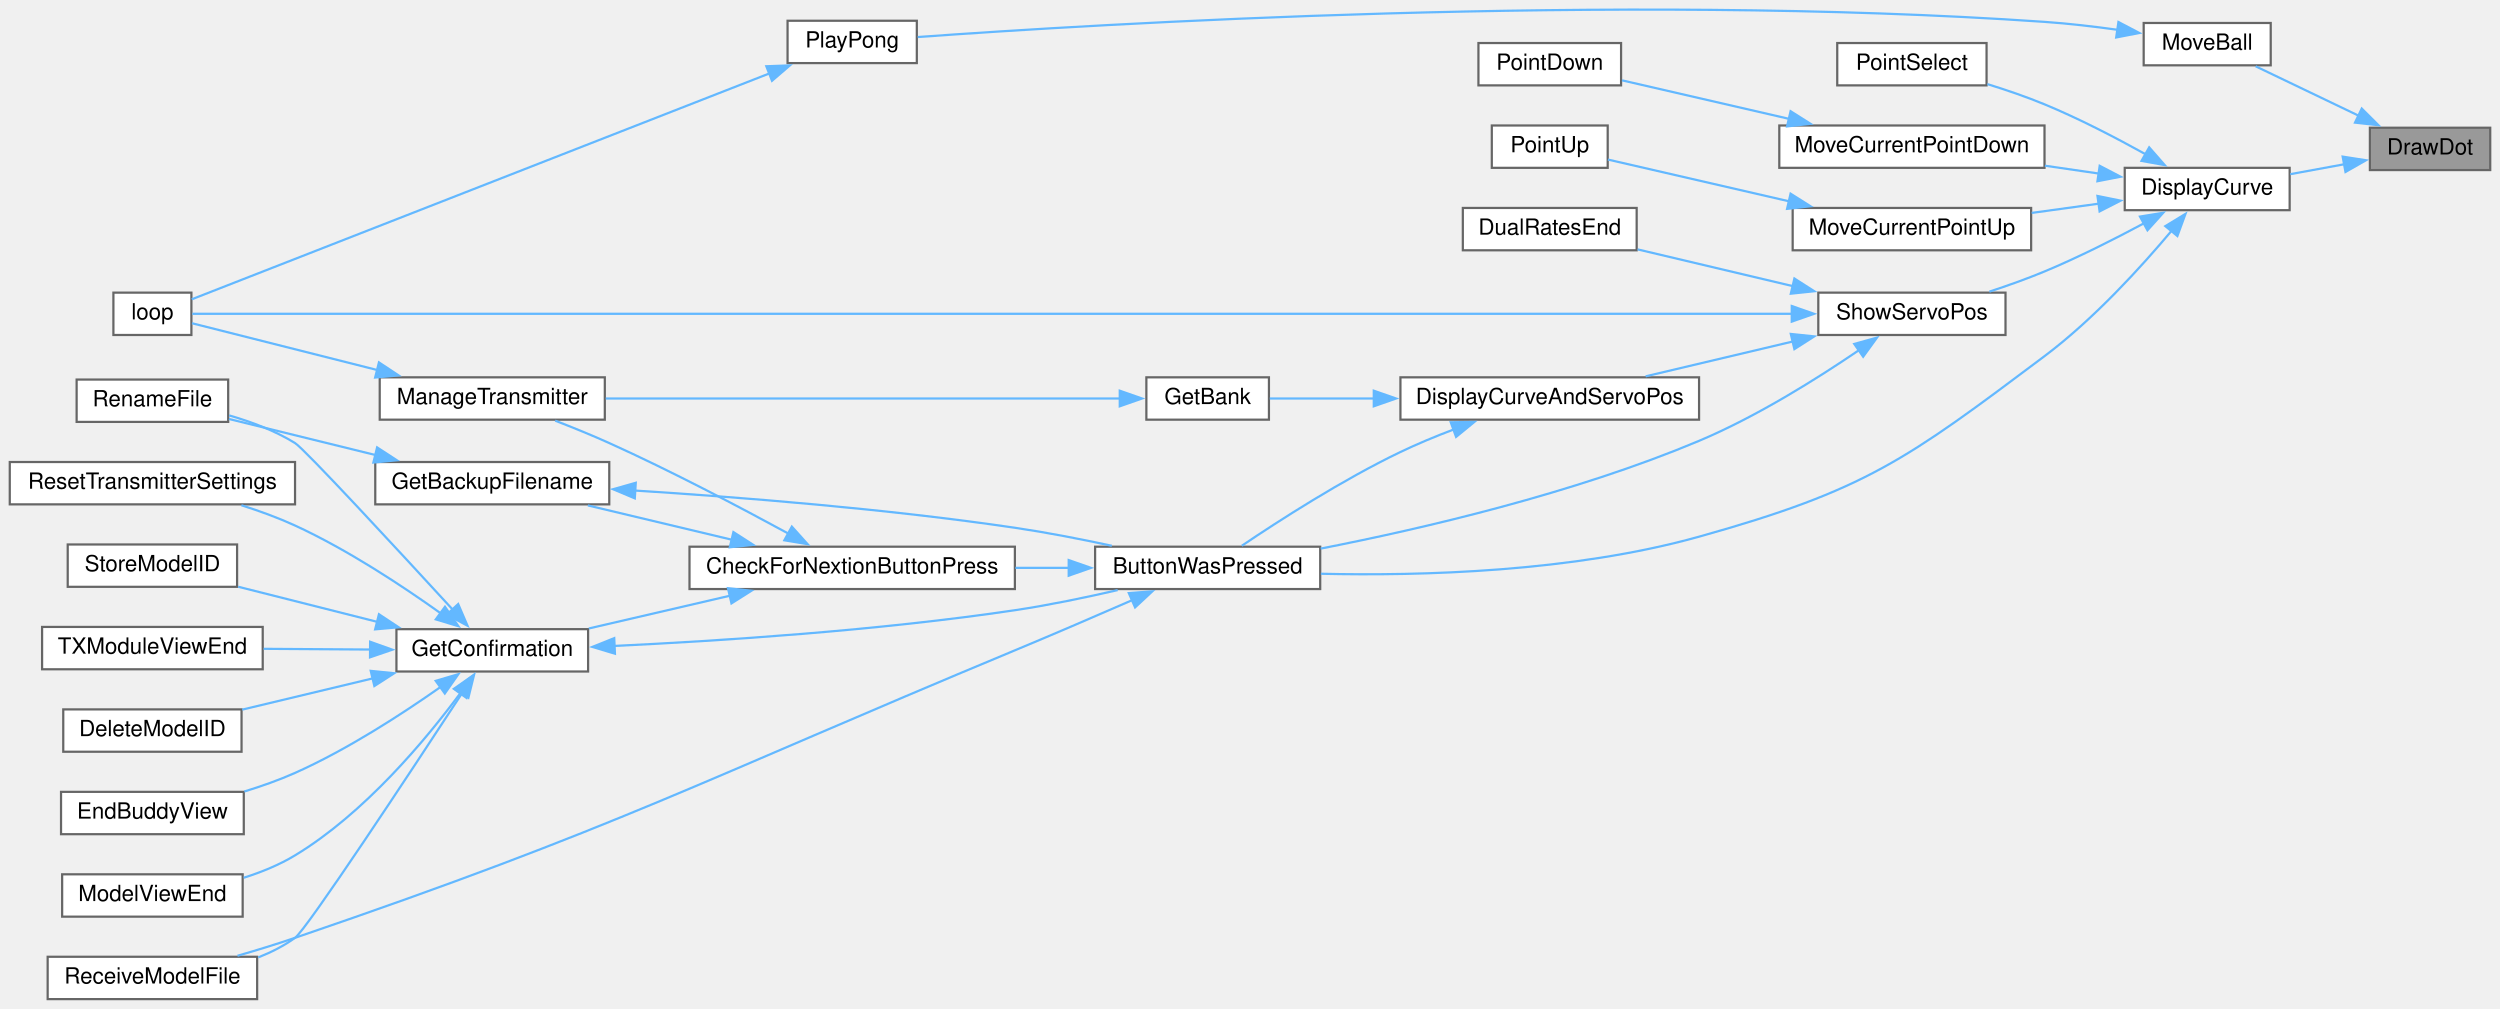
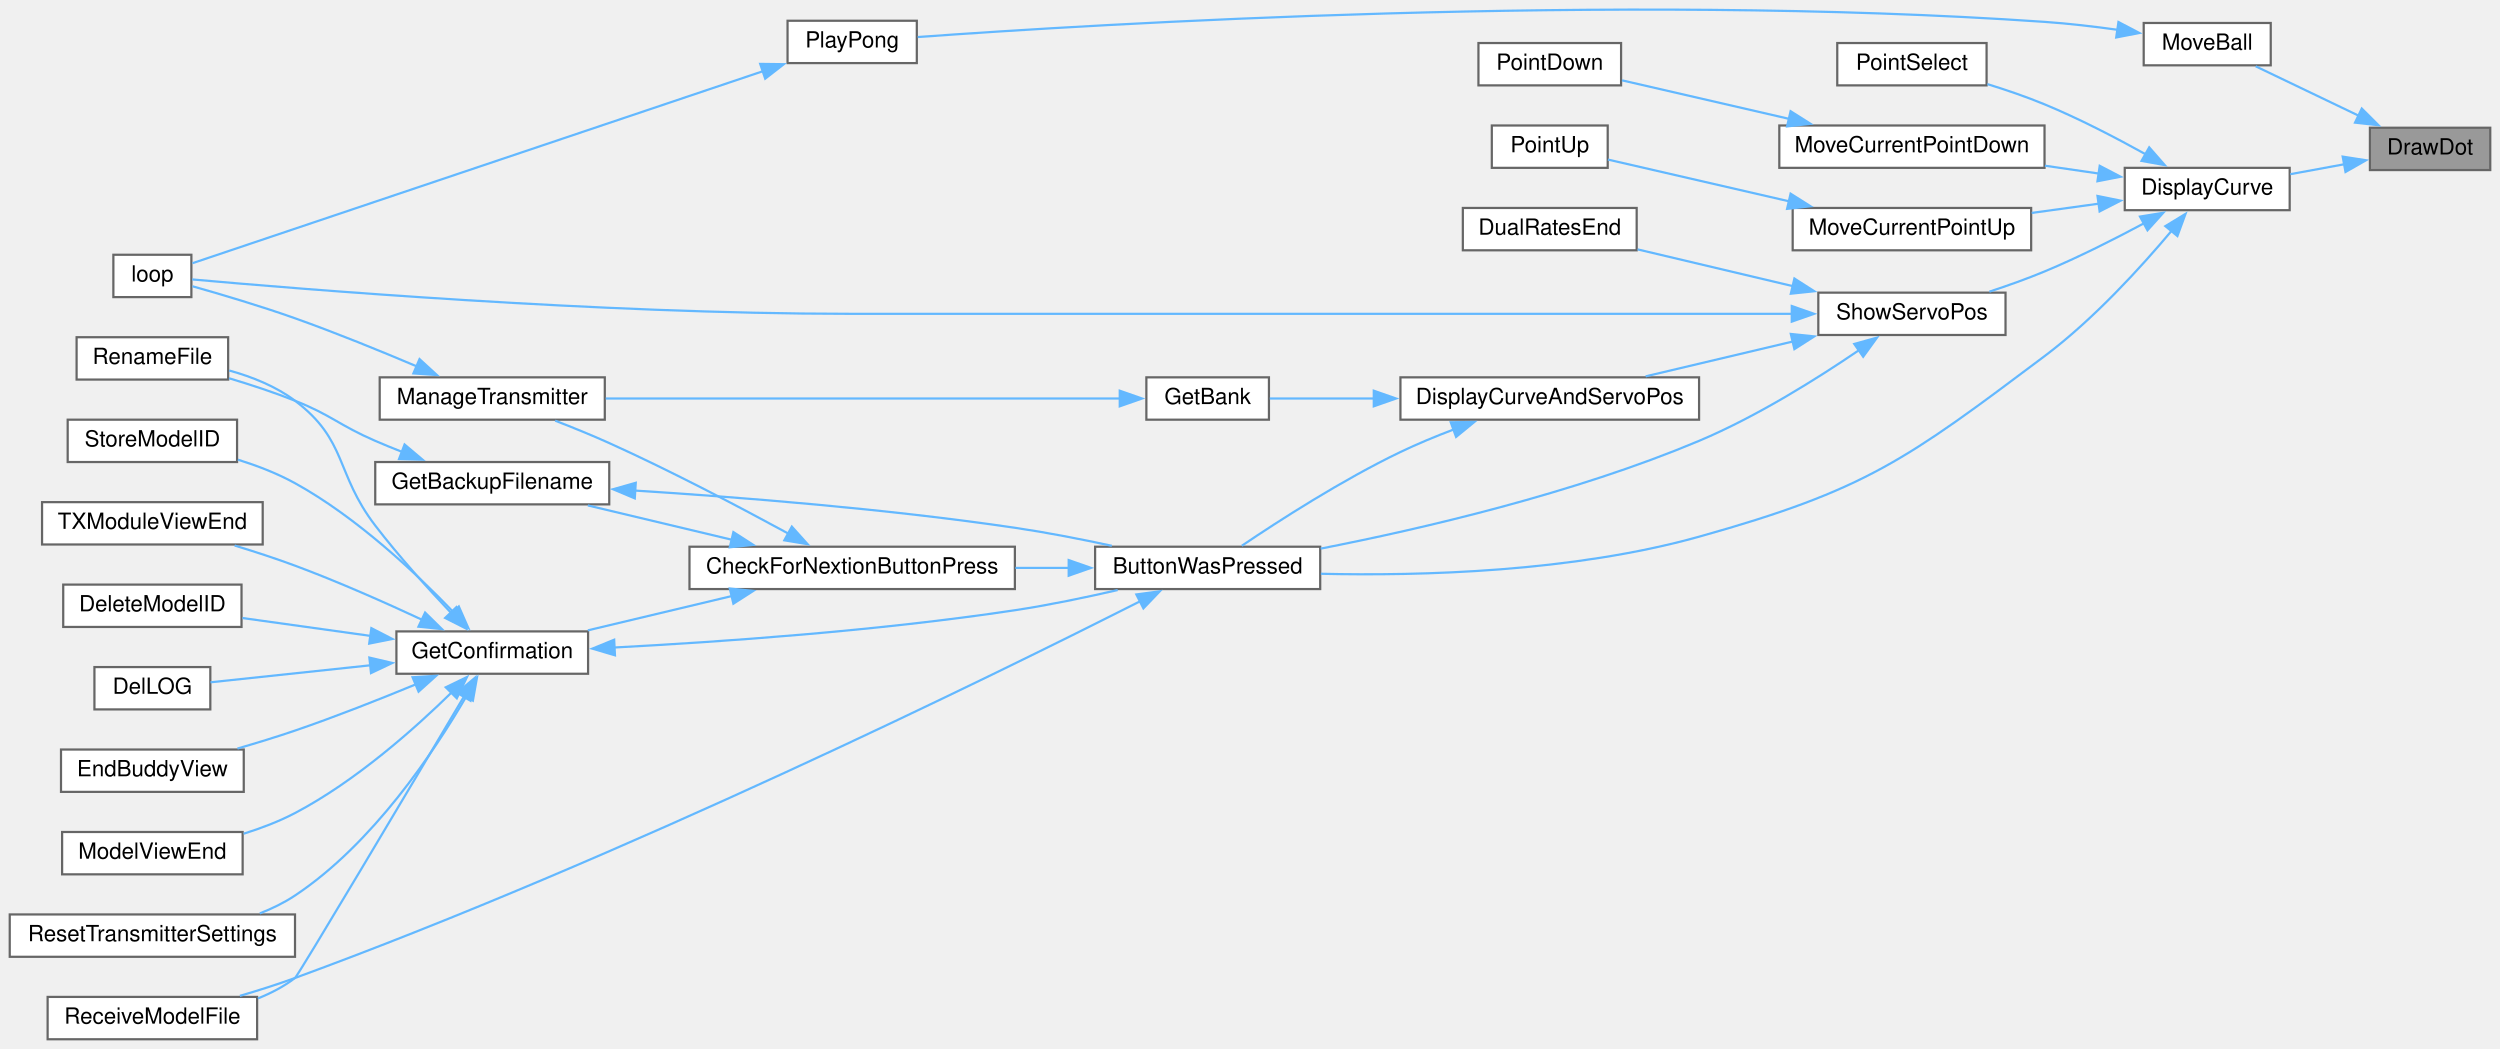
- <svg xmlns="http://www.w3.org/2000/svg" xmlns:xlink="http://www.w3.org/1999/xlink" width="1121pt" height="452pt" viewBox="0.00 0.00 1121.00 452.31">
-   <g id="graph0" class="graph" transform="scale(1 1) rotate(0) translate(4 448.31)">
+ <svg xmlns="http://www.w3.org/2000/svg" xmlns:xlink="http://www.w3.org/1999/xlink" width="1121pt" height="470pt" viewBox="0.00 0.00 1121.00 470.31">
+   <g id="graph0" class="graph" transform="scale(1 1) rotate(0) translate(4 466.31)">
    <g id="node1" class="node">
      <g id="a_node1">
        <a xlink:title=" ">
-           <polygon fill="#999999" stroke="#666666" points="1113,-391 1059,-391 1059,-372 1113,-372 1113,-391" />
-           <text text-anchor="middle" x="1086" y="-379" font-family="Helvetica,sans-Serif" font-size="10.00">DrawDot</text>
+           <polygon fill="#999999" stroke="#666666" points="1113,-409 1059,-409 1059,-390 1113,-390 1113,-409" />
+           <text text-anchor="middle" x="1086" y="-397" font-family="Helvetica,sans-Serif" font-size="10.00">DrawDot</text>
        </a>
      </g>
    </g>
    <g id="node2" class="node">
      <g id="a_node2">
        <a xlink:href="TransmitterCode_2src_2main_8cpp.html#acf49567c45af927603ae83a7f46e6534" target="_top" xlink:title=" ">
-           <polygon fill="white" stroke="#666666" points="1023,-373 949,-373 949,-354 1023,-354 1023,-373" />
-           <text text-anchor="middle" x="986" y="-361" font-family="Helvetica,sans-Serif" font-size="10.00">DisplayCurve</text>
+           <polygon fill="white" stroke="#666666" points="1023,-391 949,-391 949,-372 1023,-372 1023,-391" />
+           <text text-anchor="middle" x="986" y="-379" font-family="Helvetica,sans-Serif" font-size="10.00">DisplayCurve</text>
        </a>
      </g>
    </g>
    <g id="edge1" class="edge">
-       <path fill="none" stroke="#63b8ff" d="M1047.51,-374.61C1039.56,-373.15 1031.18,-371.62 1023.28,-370.16" />
-       <polygon fill="#63b8ff" stroke="#63b8ff" points="1046.78,-378.04 1057.25,-376.4 1048.05,-371.15 1046.78,-378.04" />
-     </g>
-     <g id="node26" class="node">
-       <g id="a_node26">
+       <path fill="none" stroke="#63b8ff" d="M1047.51,-392.61C1039.56,-391.15 1031.18,-389.62 1023.28,-388.16" />
+       <polygon fill="#63b8ff" stroke="#63b8ff" points="1046.78,-396.04 1057.25,-394.4 1048.05,-389.15 1046.78,-396.04" />
+     </g>
+     <g id="node27" class="node">
+       <g id="a_node27">
        <a xlink:href="Pong_8h.html#abead2677dc553c693bcf9bf0c54c0c81" target="_top" xlink:title=" ">
-           <polygon fill="white" stroke="#666666" points="1014.5,-438 957.5,-438 957.5,-419 1014.5,-419 1014.5,-438" />
-           <text text-anchor="middle" x="986" y="-426" font-family="Helvetica,sans-Serif" font-size="10.00">MoveBall</text>
-         </a>
-       </g>
-     </g>
-     <g id="edge33" class="edge">
-       <path fill="none" stroke="#63b8ff" d="M1054.25,-396.25C1039.11,-403.51 1021.26,-412.07 1007.75,-418.55" />
-       <polygon fill="#63b8ff" stroke="#63b8ff" points="1055.35,-399.6 1062.85,-392.12 1052.32,-393.29 1055.35,-399.6" />
+           <polygon fill="white" stroke="#666666" points="1014.5,-456 957.5,-456 957.5,-437 1014.5,-437 1014.5,-456" />
+           <text text-anchor="middle" x="986" y="-444" font-family="Helvetica,sans-Serif" font-size="10.00">MoveBall</text>
+         </a>
+       </g>
+     </g>
+     <g id="edge34" class="edge">
+       <path fill="none" stroke="#63b8ff" d="M1054.25,-414.25C1039.11,-421.51 1021.26,-430.07 1007.75,-436.55" />
+       <polygon fill="#63b8ff" stroke="#63b8ff" points="1055.35,-417.6 1062.85,-410.12 1052.32,-411.29 1055.35,-417.6" />
    </g>
    <g id="node3" class="node">
      <g id="a_node3">
        <a xlink:href="TransmitterCode_2src_2main_8cpp.html#a804fdbdd5eab4c596bbe8a23eecbe4d5" target="_top" xlink:title=" ">
-           <polygon fill="white" stroke="#666666" points="588,-203 487,-203 487,-184 588,-184 588,-203" />
-           <text text-anchor="middle" x="537.5" y="-191" font-family="Helvetica,sans-Serif" font-size="10.00">ButtonWasPressed</text>
+           <polygon fill="white" stroke="#666666" points="588,-221 487,-221 487,-202 588,-202 588,-221" />
+           <text text-anchor="middle" x="537.5" y="-209" font-family="Helvetica,sans-Serif" font-size="10.00">ButtonWasPressed</text>
        </a>
      </g>
    </g>
    <g id="edge2" class="edge">
-       <path fill="none" stroke="#63b8ff" d="M970.13,-344.89C956.49,-328.62 935.09,-305.07 913,-288.5 850.83,-241.85 832.86,-228.43 758,-207.5 701.37,-191.67 633.44,-189.82 588.3,-190.86" />
-       <polygon fill="#63b8ff" stroke="#63b8ff" points="967.21,-346.84 976.26,-352.35 972.62,-342.4 967.21,-346.84" />
-     </g>
-     <g id="node17" class="node">
-       <g id="a_node17">
+       <path fill="none" stroke="#63b8ff" d="M970.13,-362.89C956.49,-346.62 935.09,-323.07 913,-306.5 850.83,-259.85 832.86,-246.43 758,-225.5 701.37,-209.67 633.44,-207.82 588.3,-208.86" />
+       <polygon fill="#63b8ff" stroke="#63b8ff" points="967.21,-364.84 976.26,-370.35 972.62,-360.4 967.21,-364.84" />
+     </g>
+     <g id="node18" class="node">
+       <g id="a_node18">
        <a xlink:href="TransmitterCode_2src_2main_8cpp.html#ac7a913ec35d5e97835e753fd1ee77dd7" target="_top" xlink:title=" ">
-           <polygon fill="white" stroke="#666666" points="913,-392 794,-392 794,-373 913,-373 913,-392" />
-           <text text-anchor="middle" x="853.5" y="-380" font-family="Helvetica,sans-Serif" font-size="10.00">MoveCurrentPointDown</text>
-         </a>
-       </g>
-     </g>
-     <g id="edge20" class="edge">
-       <path fill="none" stroke="#63b8ff" d="M937.42,-370.43C929.54,-371.57 921.29,-372.78 913.17,-373.96" />
-       <polygon fill="#63b8ff" stroke="#63b8ff" points="937.76,-373.91 947.15,-369.01 936.75,-366.99 937.76,-373.91" />
-     </g>
-     <g id="node19" class="node">
-       <g id="a_node19">
+           <polygon fill="white" stroke="#666666" points="913,-410 794,-410 794,-391 913,-391 913,-410" />
+           <text text-anchor="middle" x="853.5" y="-398" font-family="Helvetica,sans-Serif" font-size="10.00">MoveCurrentPointDown</text>
+         </a>
+       </g>
+     </g>
+     <g id="edge21" class="edge">
+       <path fill="none" stroke="#63b8ff" d="M937.42,-388.43C929.54,-389.57 921.29,-390.78 913.17,-391.96" />
+       <polygon fill="#63b8ff" stroke="#63b8ff" points="937.76,-391.91 947.15,-387.01 936.75,-384.99 937.76,-391.91" />
+     </g>
+     <g id="node20" class="node">
+       <g id="a_node20">
        <a xlink:href="TransmitterCode_2src_2main_8cpp.html#adff425c4aac140ddca211d4ef4d98a7e" target="_top" xlink:title=" ">
-           <polygon fill="white" stroke="#666666" points="907,-355 800,-355 800,-336 907,-336 907,-355" />
-           <text text-anchor="middle" x="853.5" y="-343" font-family="Helvetica,sans-Serif" font-size="10.00">MoveCurrentPointUp</text>
-         </a>
-       </g>
-     </g>
-     <g id="edge22" class="edge">
-       <path fill="none" stroke="#63b8ff" d="M937.45,-356.94C927.63,-355.59 917.23,-354.15 907.24,-352.77" />
-       <polygon fill="#63b8ff" stroke="#63b8ff" points="936.76,-360.38 947.15,-358.28 937.72,-353.45 936.76,-360.38" />
-     </g>
-     <g id="node21" class="node">
-       <g id="a_node21">
-         <a xlink:href="TransmitterCode_2src_2main_8cpp.html#ac7ef59496adda1ac4c905b854056a8f7" target="_top" xlink:title=" ">
-           <polygon fill="white" stroke="#666666" points="887,-429 820,-429 820,-410 887,-410 887,-429" />
-           <text text-anchor="middle" x="853.5" y="-417" font-family="Helvetica,sans-Serif" font-size="10.00">PointSelect</text>
-         </a>
-       </g>
-     </g>
-     <g id="edge24" class="edge">
-       <path fill="none" stroke="#63b8ff" d="M958.35,-379.1C945.01,-386.5 928.46,-395.11 913,-401.5 904.85,-404.87 895.83,-407.95 887.37,-410.57" />
-       <polygon fill="#63b8ff" stroke="#63b8ff" points="959.97,-382.2 966.95,-374.23 956.52,-376.11 959.97,-382.2" />
+           <polygon fill="white" stroke="#666666" points="907,-373 800,-373 800,-354 907,-354 907,-373" />
+           <text text-anchor="middle" x="853.5" y="-361" font-family="Helvetica,sans-Serif" font-size="10.00">MoveCurrentPointUp</text>
+         </a>
+       </g>
+     </g>
+     <g id="edge23" class="edge">
+       <path fill="none" stroke="#63b8ff" d="M937.45,-374.94C927.63,-373.59 917.23,-372.15 907.24,-370.77" />
+       <polygon fill="#63b8ff" stroke="#63b8ff" points="936.76,-378.38 947.15,-376.28 937.72,-371.45 936.76,-378.38" />
    </g>
    <g id="node22" class="node">
      <g id="a_node22">
+         <a xlink:href="TransmitterCode_2src_2main_8cpp.html#ac7ef59496adda1ac4c905b854056a8f7" target="_top" xlink:title=" ">
+           <polygon fill="white" stroke="#666666" points="887,-447 820,-447 820,-428 887,-428 887,-447" />
+           <text text-anchor="middle" x="853.5" y="-435" font-family="Helvetica,sans-Serif" font-size="10.00">PointSelect</text>
+         </a>
+       </g>
+     </g>
+     <g id="edge25" class="edge">
+       <path fill="none" stroke="#63b8ff" d="M958.35,-397.1C945.01,-404.5 928.46,-413.11 913,-419.5 904.85,-422.87 895.83,-425.95 887.37,-428.57" />
+       <polygon fill="#63b8ff" stroke="#63b8ff" points="959.97,-400.2 966.95,-392.23 956.52,-394.11 959.97,-400.2" />
+     </g>
+     <g id="node23" class="node">
+       <g id="a_node23">
        <a xlink:href="TransmitterCode_2src_2main_8cpp.html#ad770ee51a34d8c5026e65136884c16bf" target="_top" xlink:title=" ">
-           <polygon fill="white" stroke="#666666" points="895.5,-317 811.5,-317 811.5,-298 895.5,-298 895.5,-317" />
-           <text text-anchor="middle" x="853.5" y="-305" font-family="Helvetica,sans-Serif" font-size="10.00">ShowServoPos</text>
-         </a>
-       </g>
-     </g>
-     <g id="edge25" class="edge">
-       <path fill="none" stroke="#63b8ff" d="M957.72,-348.17C944.46,-341.06 928.15,-332.81 913,-326.5 905.11,-323.22 896.44,-320.13 888.25,-317.44" />
-       <polygon fill="#63b8ff" stroke="#63b8ff" points="955.84,-351.13 966.29,-352.84 959.19,-344.98 955.84,-351.13" />
+           <polygon fill="white" stroke="#666666" points="895.5,-335 811.5,-335 811.5,-316 895.5,-316 895.5,-335" />
+           <text text-anchor="middle" x="853.5" y="-323" font-family="Helvetica,sans-Serif" font-size="10.00">ShowServoPos</text>
+         </a>
+       </g>
+     </g>
+     <g id="edge26" class="edge">
+       <path fill="none" stroke="#63b8ff" d="M957.72,-366.17C944.46,-359.06 928.15,-350.81 913,-344.5 905.11,-341.22 896.44,-338.13 888.25,-335.44" />
+       <polygon fill="#63b8ff" stroke="#63b8ff" points="955.84,-369.13 966.29,-370.84 959.19,-362.98 955.84,-369.13" />
    </g>
    <g id="node4" class="node">
      <g id="a_node4">
        <a xlink:href="Utilities_8h.html#afb7c85cac4aa89fd998ed81c330374d2" target="_top" xlink:title=" ">
-           <polygon fill="white" stroke="#666666" points="451,-203 305,-203 305,-184 451,-184 451,-203" />
-           <text text-anchor="middle" x="378" y="-191" font-family="Helvetica,sans-Serif" font-size="10.00">CheckForNextionButtonPress</text>
+           <polygon fill="white" stroke="#666666" points="451,-221 305,-221 305,-202 451,-202 451,-221" />
+           <text text-anchor="middle" x="378" y="-209" font-family="Helvetica,sans-Serif" font-size="10.00">CheckForNextionButtonPress</text>
        </a>
      </g>
    </g>
    <g id="edge3" class="edge">
-       <path fill="none" stroke="#63b8ff" d="M475.32,-193.5C467.43,-193.5 459.29,-193.5 451.24,-193.5" />
-       <polygon fill="#63b8ff" stroke="#63b8ff" points="475.15,-197 485.15,-193.5 475.15,-190 475.15,-197" />
-     </g>
-     <g id="node11" class="node">
-       <g id="a_node11">
+       <path fill="none" stroke="#63b8ff" d="M475.32,-211.5C467.43,-211.5 459.29,-211.5 451.24,-211.5" />
+       <polygon fill="#63b8ff" stroke="#63b8ff" points="475.15,-215 485.15,-211.5 475.15,-208 475.15,-215" />
+     </g>
+     <g id="node12" class="node">
+       <g id="a_node12">
        <a xlink:href="TransmitterCode_2src_2main_8cpp.html#ab7c9edf843c732d7fe296564f39bc0dc" target="_top" xlink:title="RECEIVE A MODEL FILE.">
          <polygon fill="white" stroke="#666666" points="111,-19 17,-19 17,0 111,0 111,-19" />
          <text text-anchor="middle" x="64" y="-7" font-family="Helvetica,sans-Serif" font-size="10.00">ReceiveModelFile</text>
        </a>
      </g>
    </g>
-     <g id="edge19" class="edge">
-       <path fill="none" stroke="#63b8ff" d="M503.71,-179.05C487.83,-172.12 468.47,-163.77 451,-156.5 308.27,-97.13 274.28,-77.46 128,-27.5 119.71,-24.67 110.71,-21.91 102.17,-19.44" />
-       <polygon fill="#63b8ff" stroke="#63b8ff" points="502.12,-182.18 512.69,-182.98 504.93,-175.76 502.12,-182.18" />
+     <g id="edge20" class="edge">
+       <path fill="none" stroke="#63b8ff" d="M507.26,-196.55C441.03,-163.09 274,-80.92 128,-27.5 120.09,-24.61 111.5,-21.88 103.26,-19.47" />
+       <polygon fill="#63b8ff" stroke="#63b8ff" points="505.51,-199.58 516.01,-200.99 508.67,-193.34 505.51,-199.58" />
    </g>
    <g id="node5" class="node">
      <g id="a_node5">
        <a xlink:href="TransmitterCode_2src_2main_8cpp.html#a641d6dab68ec7b2a8a32492aac55bc1c" target="_top" xlink:title=" ">
-           <polygon fill="white" stroke="#666666" points="269,-241 164,-241 164,-222 269,-222 269,-241" />
-           <text text-anchor="middle" x="216.5" y="-229" font-family="Helvetica,sans-Serif" font-size="10.00">GetBackupFilename</text>
+           <polygon fill="white" stroke="#666666" points="269,-259 164,-259 164,-240 269,-240 269,-259" />
+           <text text-anchor="middle" x="216.5" y="-247" font-family="Helvetica,sans-Serif" font-size="10.00">GetBackupFilename</text>
        </a>
      </g>
    </g>
    <g id="edge4" class="edge">
-       <path fill="none" stroke="#63b8ff" d="M324.07,-206.11C303.04,-211.12 279.2,-216.8 259.4,-221.52" />
-       <polygon fill="#63b8ff" stroke="#63b8ff" points="324.7,-209.56 333.62,-203.83 323.08,-202.75 324.7,-209.56" />
+       <path fill="none" stroke="#63b8ff" d="M324.07,-224.11C303.04,-229.12 279.2,-234.8 259.4,-239.52" />
+       <polygon fill="#63b8ff" stroke="#63b8ff" points="324.7,-227.56 333.62,-221.83 323.08,-220.75 324.7,-227.56" />
    </g>
    <g id="node7" class="node">
      <g id="a_node7">
        <a xlink:href="TransmitterCode_2src_2main_8cpp.html#a6506bf72e0dd9e9ce480156b47625bff" target="_top" xlink:title=" ">
-           <polygon fill="white" stroke="#666666" points="259.5,-166 173.5,-166 173.5,-147 259.5,-147 259.5,-166" />
-           <text text-anchor="middle" x="216.5" y="-154" font-family="Helvetica,sans-Serif" font-size="10.00">GetConfirmation</text>
+           <polygon fill="white" stroke="#666666" points="259.5,-183 173.5,-183 173.5,-164 259.5,-164 259.5,-183" />
+           <text text-anchor="middle" x="216.5" y="-171" font-family="Helvetica,sans-Serif" font-size="10.00">GetConfirmation</text>
        </a>
      </g>
    </g>
    <g id="edge7" class="edge">
-       <path fill="none" stroke="#63b8ff" d="M323.1,-181C302.45,-176.21 279.22,-170.82 259.81,-166.31" />
-       <polygon fill="#63b8ff" stroke="#63b8ff" points="322.25,-184.39 332.78,-183.24 323.83,-177.57 322.25,-184.39" />
-     </g>
-     <g id="node15" class="node">
-       <g id="a_node15">
+       <path fill="none" stroke="#63b8ff" d="M324.07,-198.89C303.04,-193.88 279.2,-188.2 259.4,-183.48" />
+       <polygon fill="#63b8ff" stroke="#63b8ff" points="323.08,-202.25 333.62,-201.17 324.7,-195.44 323.08,-202.25" />
+     </g>
+     <g id="node16" class="node">
+       <g id="a_node16">
        <a xlink:href="TransmitterCode_2src_2main_8cpp.html#a558ea014e230b7caa54ce5a37ad29b22" target="_top" xlink:title=" ">
-           <polygon fill="white" stroke="#666666" points="267,-279 166,-279 166,-260 267,-260 267,-279" />
-           <text text-anchor="middle" x="216.5" y="-267" font-family="Helvetica,sans-Serif" font-size="10.00">ManageTransmitter</text>
-         </a>
-       </g>
-     </g>
-     <g id="edge17" class="edge">
-       <path fill="none" stroke="#63b8ff" d="M349.24,-208.95C327.67,-220.69 296.83,-236.93 269,-249.5 261.22,-253.01 252.63,-256.5 244.72,-259.56" />
-       <polygon fill="#63b8ff" stroke="#63b8ff" points="350.92,-212.02 358,-204.14 347.55,-205.88 350.92,-212.02" />
+           <polygon fill="white" stroke="#666666" points="267,-297 166,-297 166,-278 267,-278 267,-297" />
+           <text text-anchor="middle" x="216.5" y="-285" font-family="Helvetica,sans-Serif" font-size="10.00">ManageTransmitter</text>
+         </a>
+       </g>
+     </g>
+     <g id="edge18" class="edge">
+       <path fill="none" stroke="#63b8ff" d="M349.24,-226.95C327.67,-238.69 296.83,-254.93 269,-267.5 261.22,-271.01 252.63,-274.5 244.72,-277.56" />
+       <polygon fill="#63b8ff" stroke="#63b8ff" points="350.92,-230.02 358,-222.14 347.55,-223.88 350.92,-230.02" />
    </g>
    <g id="edge5" class="edge">
-       <path fill="none" stroke="#63b8ff" d="M280.44,-228.2C327.58,-225.22 393.55,-219.98 451,-211.5 465.26,-209.4 480.71,-206.38 494.5,-203.41" />
-       <polygon fill="#63b8ff" stroke="#63b8ff" points="280.46,-224.69 270.69,-228.79 280.89,-231.68 280.46,-224.69" />
+       <path fill="none" stroke="#63b8ff" d="M280.44,-246.2C327.58,-243.22 393.55,-237.98 451,-229.5 465.26,-227.4 480.71,-224.38 494.5,-221.41" />
+       <polygon fill="#63b8ff" stroke="#63b8ff" points="280.46,-242.69 270.69,-246.79 280.89,-249.68 280.46,-242.69" />
    </g>
    <g id="node6" class="node">
      <g id="a_node6">
        <a xlink:href="TransmitterCode_2src_2main_8cpp.html#a9d94366336f1e5fd43edb9c24bec5821" target="_top" xlink:title=" ">
-           <polygon fill="white" stroke="#666666" points="98,-278 30,-278 30,-259 98,-259 98,-278" />
-           <text text-anchor="middle" x="64" y="-266" font-family="Helvetica,sans-Serif" font-size="10.00">RenameFile</text>
+           <polygon fill="white" stroke="#666666" points="98,-315 30,-315 30,-296 98,-296 98,-315" />
+           <text text-anchor="middle" x="64" y="-303" font-family="Helvetica,sans-Serif" font-size="10.00">RenameFile</text>
        </a>
      </g>
    </g>
    <g id="edge6" class="edge">
-       <path fill="none" stroke="#63b8ff" d="M164.11,-244.13C142.36,-249.48 117.64,-255.56 98.32,-260.31" />
-       <polygon fill="#63b8ff" stroke="#63b8ff" points="164.82,-247.56 173.7,-241.78 163.15,-240.77 164.82,-247.56" />
+       <path fill="none" stroke="#63b8ff" d="M175.98,-263.57C171.91,-265.17 167.86,-266.83 164,-268.5 147.58,-275.61 144.62,-279.89 128,-286.5 118.55,-290.26 108.06,-293.7 98.39,-296.59" />
+       <polygon fill="#63b8ff" stroke="#63b8ff" points="177.16,-266.87 185.26,-260.04 174.67,-260.33 177.16,-266.87" />
    </g>
    <g id="edge8" class="edge">
-       <path fill="none" stroke="#63b8ff" d="M271.13,-158.47C318.61,-160.73 389.7,-165.37 451,-174.5 466.19,-176.76 482.7,-180.2 497.13,-183.53" />
-       <polygon fill="#63b8ff" stroke="#63b8ff" points="271.55,-154.99 261.4,-158.03 271.23,-161.98 271.55,-154.99" />
-     </g>
-     <g id="edge13" class="edge">
-       <path fill="none" stroke="#63b8ff" d="M198.7,-174.83C174.51,-201.17 132.28,-246.85 128,-249.5 119.06,-255.03 108.41,-259.04 98.44,-261.91" />
-       <polygon fill="#63b8ff" stroke="#63b8ff" points="201.21,-177.28 205.39,-167.54 196.05,-172.54 201.21,-177.28" />
+       <path fill="none" stroke="#63b8ff" d="M271.13,-175.77C318.61,-178.27 389.7,-183.24 451,-192.5 466.19,-194.79 482.7,-198.24 497.13,-201.56" />
+       <polygon fill="#63b8ff" stroke="#63b8ff" points="271.56,-172.28 261.4,-175.27 271.21,-179.27 271.56,-172.28" />
+     </g>
+     <g id="edge14" class="edge">
+       <path fill="none" stroke="#63b8ff" d="M197.93,-191.4C187.59,-202.32 174.51,-216.76 164,-230.5 146.02,-254 151.62,-268.68 128,-286.5 119.43,-292.97 108.65,-297.25 98.46,-300.07" />
+       <polygon fill="#63b8ff" stroke="#63b8ff" points="200.4,-193.88 204.82,-184.25 195.36,-189.03 200.4,-193.88" />
    </g>
    <g id="node8" class="node">
      <g id="a_node8">
        <a xlink:href="TransmitterCode_2src_2main_8cpp.html#ac45477c637c975e13189e2988c8813b3" target="_top" xlink:title=" ">
-           <polygon fill="white" stroke="#666666" points="104,-130 24,-130 24,-111 104,-111 104,-130" />
-           <text text-anchor="middle" x="64" y="-118" font-family="Helvetica,sans-Serif" font-size="10.00">DeleteModelID</text>
+           <polygon fill="white" stroke="#666666" points="104,-204 24,-204 24,-185 104,-185 104,-204" />
+           <text text-anchor="middle" x="64" y="-192" font-family="Helvetica,sans-Serif" font-size="10.00">DeleteModelID</text>
        </a>
      </g>
    </g>
    <g id="edge9" class="edge">
-       <path fill="none" stroke="#63b8ff" d="M162.93,-143.93C143.67,-139.32 122.22,-134.19 104.32,-129.9" />
-       <polygon fill="#63b8ff" stroke="#63b8ff" points="161.96,-147.29 172.5,-146.22 163.59,-140.48 161.96,-147.29" />
+       <path fill="none" stroke="#63b8ff" d="M161.98,-180.97C143,-183.62 122.01,-186.54 104.43,-189" />
+       <polygon fill="#63b8ff" stroke="#63b8ff" points="162.26,-184.46 171.68,-179.61 161.29,-177.53 162.26,-184.46" />
    </g>
    <g id="node9" class="node">
      <g id="a_node9">
-         <a xlink:href="TransmitterCode_2src_2main_8cpp.html#a16c65917a148c7f6c17babf11e977b69" target="_top" xlink:title=" ">
-           <polygon fill="white" stroke="#666666" points="105,-93 23,-93 23,-74 105,-74 105,-93" />
-           <text text-anchor="middle" x="64" y="-81" font-family="Helvetica,sans-Serif" font-size="10.00">EndBuddyView</text>
+         <a xlink:href="TransmitterCode_2src_2main_8cpp.html#a53d438145d004c3b053f245f494f4284" target="_top" xlink:title=" ">
+           <polygon fill="white" stroke="#666666" points="90,-167 38,-167 38,-148 90,-148 90,-167" />
+           <text text-anchor="middle" x="64" y="-155" font-family="Helvetica,sans-Serif" font-size="10.00">DelLOG</text>
        </a>
      </g>
    </g>
    <g id="edge10" class="edge">
-       <path fill="none" stroke="#63b8ff" d="M193.38,-140.12C176.26,-128.07 151.56,-112.01 128,-101.5 120.83,-98.3 112.95,-95.52 105.26,-93.16" />
-       <polygon fill="#63b8ff" stroke="#63b8ff" points="191.13,-142.81 201.29,-145.8 195.21,-137.13 191.13,-142.81" />
+       <path fill="none" stroke="#63b8ff" d="M161.85,-167.8C137.39,-165.2 109.6,-162.24 90.08,-160.17" />
+       <polygon fill="#63b8ff" stroke="#63b8ff" points="161.36,-171.26 171.67,-168.84 162.1,-164.3 161.36,-171.26" />
    </g>
    <g id="node10" class="node">
      <g id="a_node10">
+         <a xlink:href="TransmitterCode_2src_2main_8cpp.html#a16c65917a148c7f6c17babf11e977b69" target="_top" xlink:title=" ">
+           <polygon fill="white" stroke="#666666" points="105,-130 23,-130 23,-111 105,-111 105,-130" />
+           <text text-anchor="middle" x="64" y="-118" font-family="Helvetica,sans-Serif" font-size="10.00">EndBuddyView</text>
+         </a>
+       </g>
+     </g>
+     <g id="edge11" class="edge">
+       <path fill="none" stroke="#63b8ff" d="M182.14,-159.23C165.95,-152.54 146.11,-144.69 128,-138.5 119.71,-135.67 110.71,-132.91 102.17,-130.44" />
+       <polygon fill="#63b8ff" stroke="#63b8ff" points="180.74,-162.43 191.32,-163.06 183.44,-155.97 180.74,-162.43" />
+     </g>
+     <g id="node11" class="node">
+       <g id="a_node11">
        <a xlink:href="TransmitterCode_2src_2main_8cpp.html#ae9f91b9da28f2e1e2fb126961f03c31c" target="_top" xlink:title=" ">
-           <polygon fill="white" stroke="#666666" points="104.5,-56 23.5,-56 23.5,-37 104.5,-37 104.5,-56" />
-           <text text-anchor="middle" x="64" y="-44" font-family="Helvetica,sans-Serif" font-size="10.00">ModelViewEnd</text>
-         </a>
-       </g>
-     </g>
-     <g id="edge11" class="edge">
-       <path fill="none" stroke="#63b8ff" d="M202.23,-137.36C186.75,-116.45 159.27,-83.43 128,-64.5 120.99,-60.26 112.95,-56.98 104.99,-54.46" />
-       <polygon fill="#63b8ff" stroke="#63b8ff" points="199.26,-139.22 207.94,-145.3 204.94,-135.14 199.26,-139.22" />
+           <polygon fill="white" stroke="#666666" points="104.5,-93 23.5,-93 23.5,-74 104.5,-74 104.5,-93" />
+           <text text-anchor="middle" x="64" y="-81" font-family="Helvetica,sans-Serif" font-size="10.00">ModelViewEnd</text>
+         </a>
+       </g>
    </g>
    <g id="edge12" class="edge">
-       <path fill="none" stroke="#63b8ff" d="M202.86,-137.13C179.91,-102.06 133.26,-31.31 128,-27.5 123.02,-23.9 117.34,-21.02 111.48,-18.71" />
-       <polygon fill="#63b8ff" stroke="#63b8ff" points="199.92,-139.03 208.32,-145.48 205.78,-135.2 199.92,-139.03" />
-     </g>
-     <g id="node12" class="node">
-       <g id="a_node12">
-         <a xlink:href="TransmitterCode_2src_2main_8cpp.html#a5c7f22bae35d5d6df9d54fe79dbb8401" target="_top" xlink:title=" ">
-           <polygon fill="white" stroke="#666666" points="128,-241 0,-241 0,-222 128,-222 128,-241" />
-           <text text-anchor="middle" x="64" y="-229" font-family="Helvetica,sans-Serif" font-size="10.00">ResetTransmitterSettings</text>
-         </a>
-       </g>
-     </g>
-     <g id="edge14" class="edge">
-       <path fill="none" stroke="#63b8ff" d="M193.38,-173.1C176.26,-185.33 151.56,-201.66 128,-212.5 120.42,-215.98 112.05,-219.03 103.94,-221.6" />
-       <polygon fill="#63b8ff" stroke="#63b8ff" points="195.28,-176.05 201.3,-167.33 191.16,-170.39 195.28,-176.05" />
+       <path fill="none" stroke="#63b8ff" d="M198.53,-155.87C181.95,-139.59 155.29,-115.83 128,-101.5 120.85,-97.75 112.82,-94.69 104.95,-92.23" />
+       <polygon fill="#63b8ff" stroke="#63b8ff" points="195.63,-157.92 205.17,-162.54 200.6,-152.98 195.63,-157.92" />
+     </g>
+     <g id="edge13" class="edge">
+       <path fill="none" stroke="#63b8ff" d="M203.76,-153.7C180.23,-114.05 129.44,-28.6 128,-27.5 123.04,-23.69 117.3,-20.69 111.35,-18.32" />
+       <polygon fill="#63b8ff" stroke="#63b8ff" points="200.72,-155.44 208.83,-162.26 206.74,-151.87 200.72,-155.44" />
    </g>
    <g id="node13" class="node">
      <g id="a_node13">
-         <a xlink:href="TransmitterCode_2src_2main_8cpp.html#a3838aa0b33bb22d3b9934da05d2716d8" target="_top" xlink:title=" ">
-           <polygon fill="white" stroke="#666666" points="102,-204 26,-204 26,-185 102,-185 102,-204" />
-           <text text-anchor="middle" x="64" y="-192" font-family="Helvetica,sans-Serif" font-size="10.00">StoreModelID</text>
+         <a xlink:href="TransmitterCode_2src_2main_8cpp.html#a5c7f22bae35d5d6df9d54fe79dbb8401" target="_top" xlink:title=" ">
+           <polygon fill="white" stroke="#666666" points="128,-56 0,-56 0,-37 128,-37 128,-56" />
+           <text text-anchor="middle" x="64" y="-44" font-family="Helvetica,sans-Serif" font-size="10.00">ResetTransmitterSettings</text>
        </a>
      </g>
    </g>
    <g id="edge15" class="edge">
-       <path fill="none" stroke="#63b8ff" d="M164.93,-169.27C144.5,-174.43 121.34,-180.27 102.47,-185.04" />
-       <polygon fill="#63b8ff" stroke="#63b8ff" points="165.65,-172.7 174.49,-166.85 163.94,-165.91 165.65,-172.7" />
+       <path fill="none" stroke="#63b8ff" d="M204.79,-153.7C190.5,-129.13 162.88,-87.67 128,-64.5 123.17,-61.29 117.76,-58.64 112.2,-56.47" />
+       <polygon fill="#63b8ff" stroke="#63b8ff" points="201.71,-155.35 209.66,-162.35 207.81,-151.92 201.71,-155.35" />
    </g>
    <g id="node14" class="node">
      <g id="a_node14">
+         <a xlink:href="TransmitterCode_2src_2main_8cpp.html#a3838aa0b33bb22d3b9934da05d2716d8" target="_top" xlink:title=" ">
+           <polygon fill="white" stroke="#666666" points="102,-278 26,-278 26,-259 102,-259 102,-278" />
+           <text text-anchor="middle" x="64" y="-266" font-family="Helvetica,sans-Serif" font-size="10.00">StoreModelID</text>
+         </a>
+       </g>
+     </g>
+     <g id="edge16" class="edge">
+       <path fill="none" stroke="#63b8ff" d="M199.21,-191.51C182.78,-208.67 155.91,-234.11 128,-249.5 120.1,-253.86 111.07,-257.34 102.37,-260.06" />
+       <polygon fill="#63b8ff" stroke="#63b8ff" points="201.5,-194.19 205.77,-184.49 196.38,-189.41 201.5,-194.19" />
+     </g>
+     <g id="node15" class="node">
+       <g id="a_node15">
        <a xlink:href="TransmitterCode_2src_2main_8cpp.html#a3c55ef7c23759a89a86f6519569c4f7a" target="_top" xlink:title=" ">
-           <polygon fill="white" stroke="#666666" points="113.5,-167 14.5,-167 14.5,-148 113.5,-148 113.5,-167" />
-           <text text-anchor="middle" x="64" y="-155" font-family="Helvetica,sans-Serif" font-size="10.00">TXModuleViewEnd</text>
-         </a>
-       </g>
-     </g>
-     <g id="edge16" class="edge">
-       <path fill="none" stroke="#63b8ff" d="M162.05,-156.86C146.36,-156.96 129.3,-157.07 113.91,-157.18" />
-       <polygon fill="#63b8ff" stroke="#63b8ff" points="161.69,-160.36 171.66,-156.79 161.64,-153.36 161.69,-160.36" />
-     </g>
-     <g id="node16" class="node">
-       <g id="a_node16">
+           <polygon fill="white" stroke="#666666" points="113.5,-241 14.5,-241 14.5,-222 113.5,-222 113.5,-241" />
+           <text text-anchor="middle" x="64" y="-229" font-family="Helvetica,sans-Serif" font-size="10.00">TXModuleViewEnd</text>
+         </a>
+       </g>
+     </g>
+     <g id="edge17" class="edge">
+       <path fill="none" stroke="#63b8ff" d="M185.06,-188.2C168.42,-195.96 147.31,-205.32 128,-212.5 119.33,-215.73 109.84,-218.81 100.91,-221.53" />
+       <polygon fill="#63b8ff" stroke="#63b8ff" points="186.37,-191.46 193.93,-184.03 183.39,-185.12 186.37,-191.46" />
+     </g>
+     <g id="node17" class="node">
+       <g id="a_node17">
        <a xlink:href="TransmitterCode_2src_2main_8cpp.html#ad3cb30894c94eb016e98bdcaa899ac86" target="_top" xlink:title=" ">
-           <polygon fill="white" stroke="#666666" points="81.5,-317 46.5,-317 46.5,-298 81.5,-298 81.5,-317" />
-           <text text-anchor="middle" x="64" y="-305" font-family="Helvetica,sans-Serif" font-size="10.00">loop</text>
-         </a>
-       </g>
-     </g>
-     <g id="edge18" class="edge">
-       <path fill="none" stroke="#63b8ff" d="M164.8,-282.3C135.96,-289.58 101.7,-298.23 81.75,-303.27" />
-       <polygon fill="#63b8ff" stroke="#63b8ff" points="165.65,-285.7 174.49,-279.85 163.94,-278.91 165.65,-285.7" />
-     </g>
-     <g id="node18" class="node">
-       <g id="a_node18">
+           <polygon fill="white" stroke="#666666" points="81.5,-352 46.5,-352 46.5,-333 81.5,-333 81.5,-352" />
+           <text text-anchor="middle" x="64" y="-340" font-family="Helvetica,sans-Serif" font-size="10.00">loop</text>
+         </a>
+       </g>
+     </g>
+     <g id="edge19" class="edge">
+       <path fill="none" stroke="#63b8ff" d="M182.95,-301.78C166.6,-308.72 146.41,-316.95 128,-323.5 112.61,-328.97 94.75,-334.26 81.99,-337.86" />
+       <polygon fill="#63b8ff" stroke="#63b8ff" points="183.87,-305.19 191.68,-298.03 181.11,-298.76 183.87,-305.19" />
+     </g>
+     <g id="node19" class="node">
+       <g id="a_node19">
        <a xlink:href="TransmitterCode_2src_2main_8cpp.html#af954e15b63371f52276ced00c0458368" target="_top" xlink:title=" ">
-           <polygon fill="white" stroke="#666666" points="723,-429 659,-429 659,-410 723,-410 723,-429" />
-           <text text-anchor="middle" x="691" y="-417" font-family="Helvetica,sans-Serif" font-size="10.00">PointDown</text>
-         </a>
-       </g>
-     </g>
-     <g id="edge21" class="edge">
-       <path fill="none" stroke="#63b8ff" d="M798.34,-394.99C773.41,-400.73 744.71,-407.35 723.42,-412.26" />
-       <polygon fill="#63b8ff" stroke="#63b8ff" points="799.06,-398.41 808.01,-392.76 797.48,-391.59 799.06,-398.41" />
-     </g>
-     <g id="node20" class="node">
-       <g id="a_node20">
+           <polygon fill="white" stroke="#666666" points="723,-447 659,-447 659,-428 723,-428 723,-447" />
+           <text text-anchor="middle" x="691" y="-435" font-family="Helvetica,sans-Serif" font-size="10.00">PointDown</text>
+         </a>
+       </g>
+     </g>
+     <g id="edge22" class="edge">
+       <path fill="none" stroke="#63b8ff" d="M798.34,-412.99C773.41,-418.73 744.71,-425.35 723.42,-430.26" />
+       <polygon fill="#63b8ff" stroke="#63b8ff" points="799.06,-416.41 808.01,-410.76 797.48,-409.59 799.06,-416.41" />
+     </g>
+     <g id="node21" class="node">
+       <g id="a_node21">
        <a xlink:href="TransmitterCode_2src_2main_8cpp.html#a40c056b9758bef5cf5c986926ccf2313" target="_top" xlink:title=" ">
-           <polygon fill="white" stroke="#666666" points="717,-392 665,-392 665,-373 717,-373 717,-392" />
-           <text text-anchor="middle" x="691" y="-380" font-family="Helvetica,sans-Serif" font-size="10.00">PointUp</text>
-         </a>
-       </g>
-     </g>
-     <g id="edge23" class="edge">
-       <path fill="none" stroke="#63b8ff" d="M798.42,-357.97C770.91,-364.31 738.8,-371.71 717.1,-376.71" />
-       <polygon fill="#63b8ff" stroke="#63b8ff" points="799.06,-361.41 808.01,-355.76 797.48,-354.59 799.06,-361.41" />
-     </g>
-     <g id="edge26" class="edge">
-       <path fill="none" stroke="#63b8ff" d="M829.74,-291.19C811.2,-278.56 783.93,-261.41 758,-250.5 701.94,-226.9 633.59,-211.03 588.21,-202.15" />
-       <polygon fill="#63b8ff" stroke="#63b8ff" points="827.63,-293.99 837.84,-296.82 831.62,-288.24 827.63,-293.99" />
+           <polygon fill="white" stroke="#666666" points="717,-410 665,-410 665,-391 717,-391 717,-410" />
+           <text text-anchor="middle" x="691" y="-398" font-family="Helvetica,sans-Serif" font-size="10.00">PointUp</text>
+         </a>
+       </g>
+     </g>
+     <g id="edge24" class="edge">
+       <path fill="none" stroke="#63b8ff" d="M798.42,-375.97C770.91,-382.31 738.8,-389.71 717.1,-394.71" />
+       <polygon fill="#63b8ff" stroke="#63b8ff" points="799.06,-379.41 808.01,-373.76 797.48,-372.59 799.06,-379.41" />
+     </g>
+     <g id="edge27" class="edge">
+       <path fill="none" stroke="#63b8ff" d="M829.74,-309.19C811.2,-296.56 783.93,-279.41 758,-268.5 701.94,-244.9 633.59,-229.03 588.21,-220.15" />
+       <polygon fill="#63b8ff" stroke="#63b8ff" points="827.63,-311.99 837.84,-314.82 831.62,-306.24 827.63,-311.99" />
+     </g>
+     <g id="edge33" class="edge">
+       <path fill="none" stroke="#63b8ff" d="M799.61,-325.5C737.2,-325.5 630.3,-325.5 538.5,-325.5 538.5,-325.5 538.5,-325.5 377,-325.5 264.17,-325.5 128.72,-336.72 81.89,-340.93" />
+       <polygon fill="#63b8ff" stroke="#63b8ff" points="799.59,-329 809.59,-325.5 799.59,-322 799.59,-329" />
+     </g>
+     <g id="node24" class="node">
+       <g id="a_node24">
+         <a xlink:href="TransmitterCode_2src_2main_8cpp.html#aa61377ec59e711151913086167f2f48f" target="_top" xlink:title=" ">
+           <polygon fill="white" stroke="#666666" points="758,-297 624,-297 624,-278 758,-278 758,-297" />
+           <text text-anchor="middle" x="691" y="-285" font-family="Helvetica,sans-Serif" font-size="10.00">DisplayCurveAndServoPos</text>
+         </a>
+       </g>
+     </g>
+     <g id="edge28" class="edge">
+       <path fill="none" stroke="#63b8ff" d="M799.97,-313.06C778.58,-308 754.2,-302.23 734.03,-297.45" />
+       <polygon fill="#63b8ff" stroke="#63b8ff" points="799.16,-316.47 809.69,-315.37 800.77,-309.66 799.16,-316.47" />
+     </g>
+     <g id="node26" class="node">
+       <g id="a_node26">
+         <a xlink:href="TransmitterCode_2src_2main_8cpp.html#acaf005c908c2b6706d7ab9579f456ca8" target="_top" xlink:title=" ">
+           <polygon fill="white" stroke="#666666" points="730,-373 652,-373 652,-354 730,-354 730,-373" />
+           <text text-anchor="middle" x="691" y="-361" font-family="Helvetica,sans-Serif" font-size="10.00">DualRatesEnd</text>
+         </a>
+       </g>
    </g>
    <g id="edge32" class="edge">
-       <path fill="none" stroke="#63b8ff" d="M799.61,-307.5C737.2,-307.5 630.3,-307.5 538.5,-307.5 538.5,-307.5 538.5,-307.5 377,-307.5 264.33,-307.5 128.78,-307.5 81.91,-307.5" />
-       <polygon fill="#63b8ff" stroke="#63b8ff" points="799.59,-311 809.59,-307.5 799.59,-304 799.59,-311" />
-     </g>
-     <g id="node23" class="node">
-       <g id="a_node23">
-         <a xlink:href="TransmitterCode_2src_2main_8cpp.html#aa61377ec59e711151913086167f2f48f" target="_top" xlink:title=" ">
-           <polygon fill="white" stroke="#666666" points="758,-279 624,-279 624,-260 758,-260 758,-279" />
-           <text text-anchor="middle" x="691" y="-267" font-family="Helvetica,sans-Serif" font-size="10.00">DisplayCurveAndServoPos</text>
-         </a>
-       </g>
-     </g>
-     <g id="edge27" class="edge">
-       <path fill="none" stroke="#63b8ff" d="M799.97,-295.06C778.58,-290 754.2,-284.23 734.03,-279.45" />
-       <polygon fill="#63b8ff" stroke="#63b8ff" points="799.16,-298.47 809.69,-297.37 800.77,-291.66 799.16,-298.47" />
+       <path fill="none" stroke="#63b8ff" d="M800,-337.93C777.32,-343.3 751.27,-349.47 730.44,-354.4" />
+       <polygon fill="#63b8ff" stroke="#63b8ff" points="800.77,-341.34 809.69,-335.63 799.16,-334.53 800.77,-341.34" />
+     </g>
+     <g id="edge29" class="edge">
+       <path fill="none" stroke="#63b8ff" d="M647.85,-273.59C639.81,-270.54 631.56,-267.13 624,-263.5 597.84,-250.94 569.43,-232.64 552.83,-221.43" />
+       <polygon fill="#63b8ff" stroke="#63b8ff" points="646.57,-276.84 657.17,-276.98 648.97,-270.27 646.57,-276.84" />
    </g>
    <g id="node25" class="node">
      <g id="a_node25">
-         <a xlink:href="TransmitterCode_2src_2main_8cpp.html#acaf005c908c2b6706d7ab9579f456ca8" target="_top" xlink:title=" ">
-           <polygon fill="white" stroke="#666666" points="730,-355 652,-355 652,-336 730,-336 730,-355" />
-           <text text-anchor="middle" x="691" y="-343" font-family="Helvetica,sans-Serif" font-size="10.00">DualRatesEnd</text>
-         </a>
-       </g>
+         <a xlink:href="TransmitterCode_2src_2main_8cpp.html#aa98d7fb495cbdc40cb17343ffafbfe15" target="_top" xlink:title=" ">
+           <polygon fill="white" stroke="#666666" points="565,-297 510,-297 510,-278 565,-278 565,-297" />
+           <text text-anchor="middle" x="537.5" y="-285" font-family="Helvetica,sans-Serif" font-size="10.00">GetBank</text>
+         </a>
+       </g>
+     </g>
+     <g id="edge30" class="edge">
+       <path fill="none" stroke="#63b8ff" d="M612.44,-287.5C595.5,-287.5 578.69,-287.5 565.38,-287.5" />
+       <polygon fill="#63b8ff" stroke="#63b8ff" points="612.04,-291 622.04,-287.5 612.04,-284 612.04,-291" />
    </g>
    <g id="edge31" class="edge">
-       <path fill="none" stroke="#63b8ff" d="M800,-319.93C777.32,-325.3 751.27,-331.47 730.44,-336.4" />
-       <polygon fill="#63b8ff" stroke="#63b8ff" points="800.77,-323.34 809.69,-317.63 799.16,-316.53 800.77,-323.34" />
-     </g>
-     <g id="edge28" class="edge">
-       <path fill="none" stroke="#63b8ff" d="M647.85,-255.59C639.81,-252.54 631.56,-249.13 624,-245.5 597.84,-232.94 569.43,-214.64 552.83,-203.43" />
-       <polygon fill="#63b8ff" stroke="#63b8ff" points="646.57,-258.84 657.17,-258.98 648.97,-252.27 646.57,-258.84" />
-     </g>
-     <g id="node24" class="node">
-       <g id="a_node24">
-         <a xlink:href="TransmitterCode_2src_2main_8cpp.html#aa98d7fb495cbdc40cb17343ffafbfe15" target="_top" xlink:title=" ">
-           <polygon fill="white" stroke="#666666" points="565,-279 510,-279 510,-260 565,-260 565,-279" />
-           <text text-anchor="middle" x="537.5" y="-267" font-family="Helvetica,sans-Serif" font-size="10.00">GetBank</text>
-         </a>
-       </g>
-     </g>
-     <g id="edge29" class="edge">
-       <path fill="none" stroke="#63b8ff" d="M612.44,-269.5C595.5,-269.5 578.69,-269.5 565.38,-269.5" />
-       <polygon fill="#63b8ff" stroke="#63b8ff" points="612.04,-273 622.04,-269.5 612.04,-266 612.04,-273" />
-     </g>
-     <g id="edge30" class="edge">
-       <path fill="none" stroke="#63b8ff" d="M498.07,-269.5C440.35,-269.5 331.24,-269.5 267.43,-269.5" />
-       <polygon fill="#63b8ff" stroke="#63b8ff" points="498.06,-273 508.06,-269.5 498.06,-266 498.06,-273" />
-     </g>
-     <g id="node27" class="node">
-       <g id="a_node27">
+       <path fill="none" stroke="#63b8ff" d="M498.07,-287.5C440.35,-287.5 331.24,-287.5 267.43,-287.5" />
+       <polygon fill="#63b8ff" stroke="#63b8ff" points="498.06,-291 508.06,-287.5 498.06,-284 498.06,-291" />
+     </g>
+     <g id="node28" class="node">
+       <g id="a_node28">
        <a xlink:href="Pong_8h.html#a66133191d50f6b4d010d56e6b53a853b" target="_top" xlink:title=" ">
-           <polygon fill="white" stroke="#666666" points="407,-439 349,-439 349,-420 407,-420 407,-439" />
-           <text text-anchor="middle" x="378" y="-427" font-family="Helvetica,sans-Serif" font-size="10.00">PlayPong</text>
-         </a>
-       </g>
-     </g>
-     <g id="edge34" class="edge">
-       <path fill="none" stroke="#63b8ff" d="M945.94,-434.92C935.28,-436.4 923.73,-437.76 913,-438.5 720.14,-451.83 487.21,-437.48 407.41,-431.69" />
-       <polygon fill="#63b8ff" stroke="#63b8ff" points="946.17,-438.43 955.56,-433.51 945.16,-431.5 946.17,-438.43" />
+           <polygon fill="white" stroke="#666666" points="407,-457 349,-457 349,-438 407,-438 407,-457" />
+           <text text-anchor="middle" x="378" y="-445" font-family="Helvetica,sans-Serif" font-size="10.00">PlayPong</text>
+         </a>
+       </g>
    </g>
    <g id="edge35" class="edge">
-       <path fill="none" stroke="#63b8ff" d="M340.92,-415.39C273.4,-388.99 130.35,-333.05 81.65,-314.01" />
-       <polygon fill="#63b8ff" stroke="#63b8ff" points="339.47,-418.58 350.06,-418.97 342.02,-412.06 339.47,-418.58" />
+       <path fill="none" stroke="#63b8ff" d="M945.94,-452.92C935.28,-454.4 923.73,-455.76 913,-456.5 720.14,-469.83 487.21,-455.48 407.41,-449.69" />
+       <polygon fill="#63b8ff" stroke="#63b8ff" points="946.17,-456.43 955.56,-451.51 945.16,-449.5 946.17,-456.43" />
+     </g>
+     <g id="edge36" class="edge">
+       <path fill="none" stroke="#63b8ff" d="M338.01,-434.38C269.53,-411.33 130.33,-364.49 81.99,-348.22" />
+       <polygon fill="#63b8ff" stroke="#63b8ff" points="336.73,-437.64 347.33,-437.51 338.97,-431.01 336.73,-437.64" />
    </g>
  </g>
</svg>
